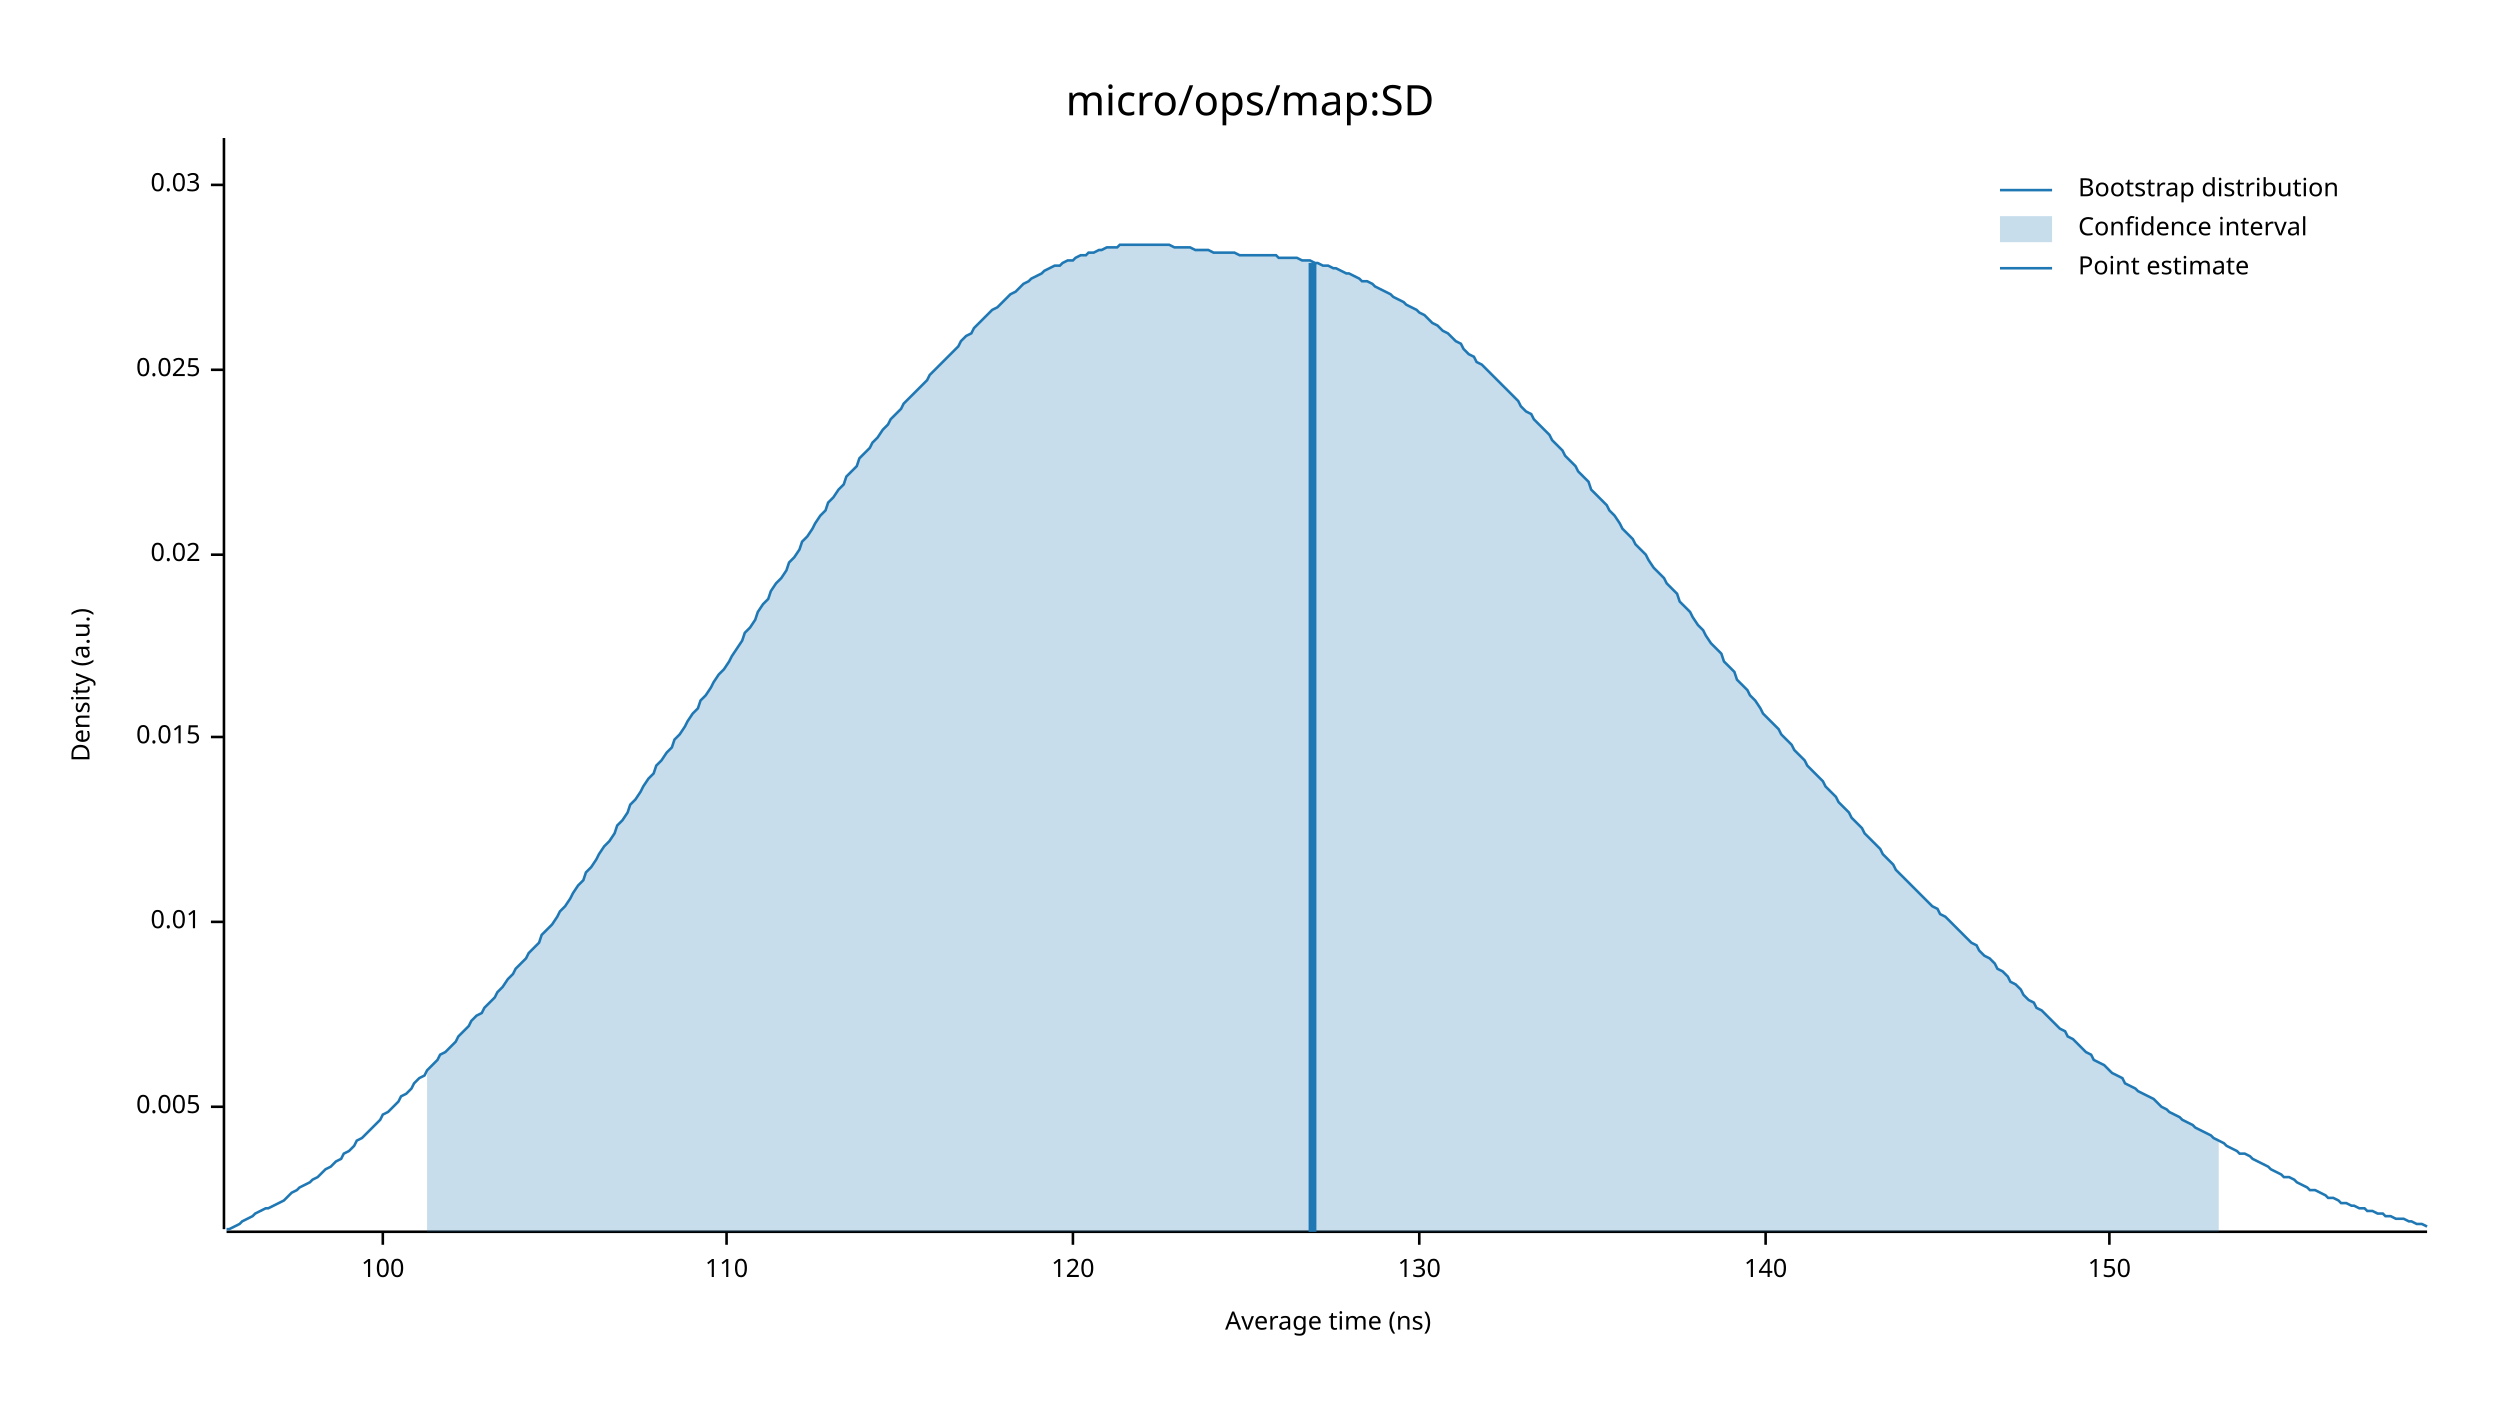
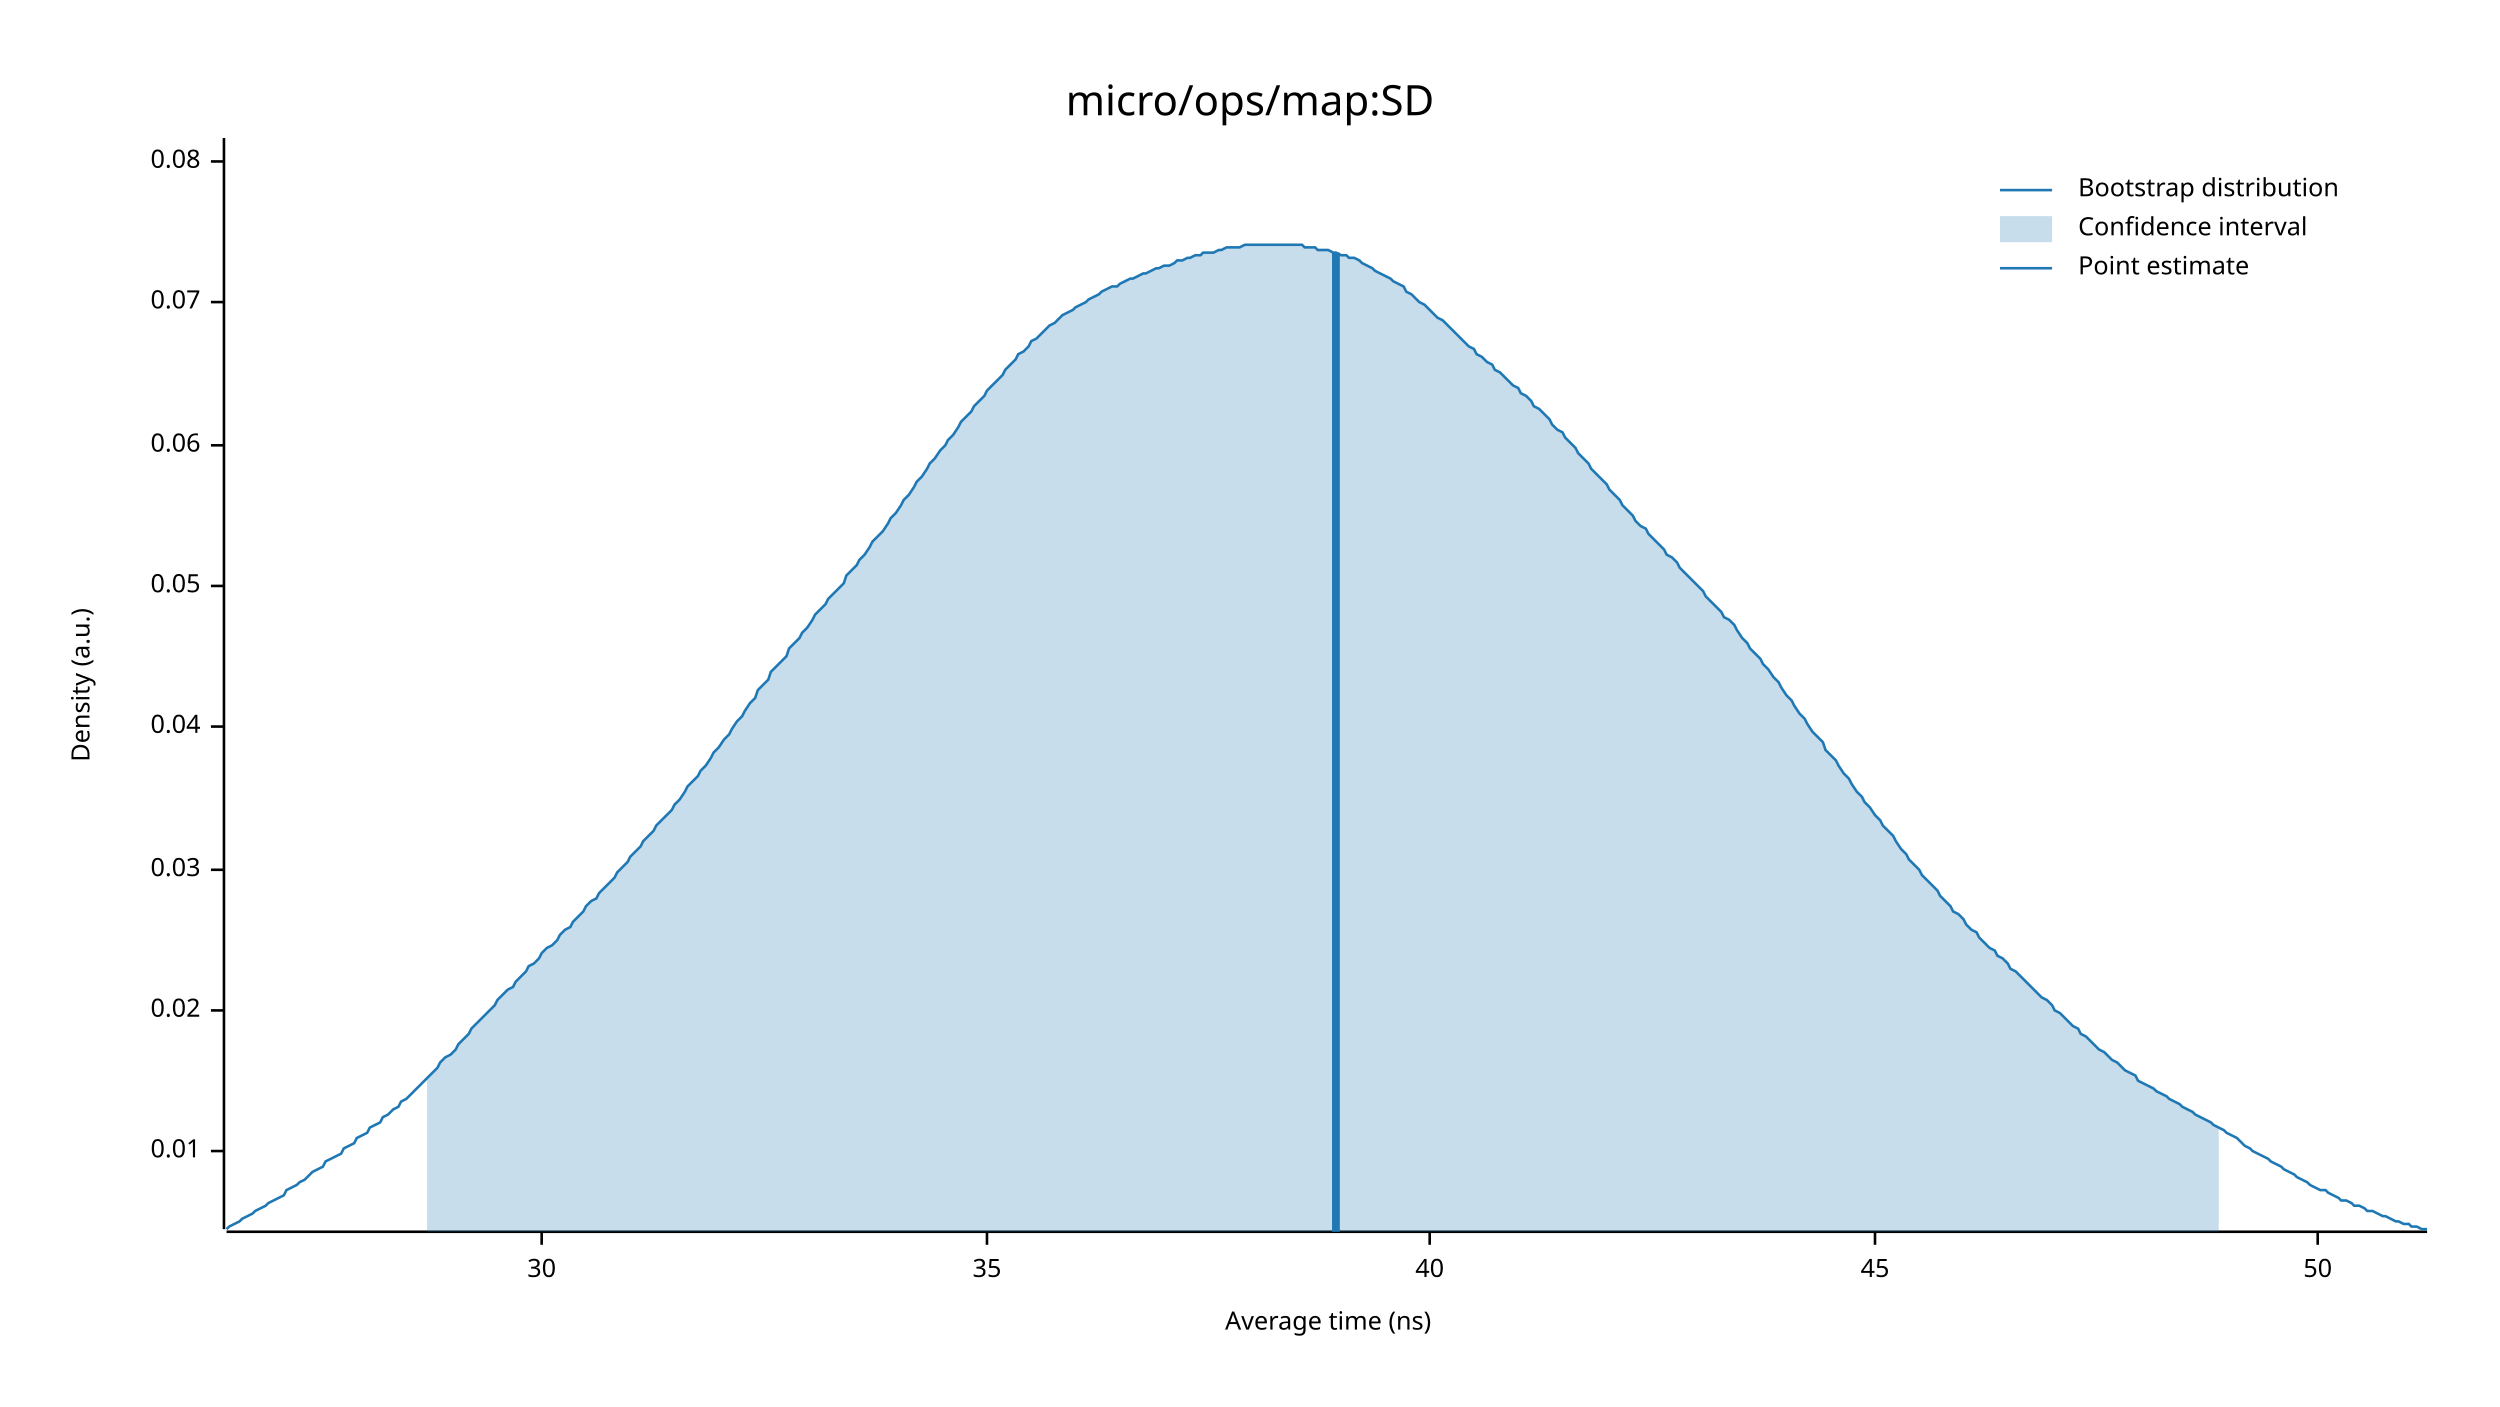
<svg xmlns="http://www.w3.org/2000/svg" width="960" height="540" viewBox="0 0 960 540">
  <text x="480" y="32" dy="0.76em" text-anchor="middle" font-family="sans-serif" font-size="16.129" opacity="1" fill="#000000">
micro/ops/map:SD
</text>
  <text x="27" y="263" dy="0.76em" text-anchor="middle" font-family="sans-serif" font-size="9.677" opacity="1" fill="#000000" transform="rotate(270, 27, 263)">
Density (a.u.)
</text>
  <text x="510" y="513" dy="-0.5ex" text-anchor="middle" font-family="sans-serif" font-size="9.677" opacity="1" fill="#000000">
Average time (ns)
</text>
  <polyline fill="none" opacity="1" stroke="#000000" stroke-width="1" points="86,53 86,472 " />
-   <text x="77" y="425" dy="0.5ex" text-anchor="end" font-family="sans-serif" font-size="9.677" opacity="1" fill="#000000">
- 0.005
- </text>
-   <polyline fill="none" opacity="1" stroke="#000000" stroke-width="1" points="81,425 86,425 " />
-   <text x="77" y="354" dy="0.5ex" text-anchor="end" font-family="sans-serif" font-size="9.677" opacity="1" fill="#000000">
+   <text x="77" y="442" dy="0.5ex" text-anchor="end" font-family="sans-serif" font-size="9.677" opacity="1" fill="#000000">
0.01
</text>
-   <polyline fill="none" opacity="1" stroke="#000000" stroke-width="1" points="81,354 86,354 " />
-   <text x="77" y="283" dy="0.5ex" text-anchor="end" font-family="sans-serif" font-size="9.677" opacity="1" fill="#000000">
- 0.015
- </text>
-   <polyline fill="none" opacity="1" stroke="#000000" stroke-width="1" points="81,283 86,283 " />
-   <text x="77" y="213" dy="0.5ex" text-anchor="end" font-family="sans-serif" font-size="9.677" opacity="1" fill="#000000">
+   <polyline fill="none" opacity="1" stroke="#000000" stroke-width="1" points="81,442 86,442 " />
+   <text x="77" y="388" dy="0.5ex" text-anchor="end" font-family="sans-serif" font-size="9.677" opacity="1" fill="#000000">
0.02
</text>
-   <polyline fill="none" opacity="1" stroke="#000000" stroke-width="1" points="81,213 86,213 " />
-   <text x="77" y="142" dy="0.5ex" text-anchor="end" font-family="sans-serif" font-size="9.677" opacity="1" fill="#000000">
- 0.025
- </text>
-   <polyline fill="none" opacity="1" stroke="#000000" stroke-width="1" points="81,142 86,142 " />
-   <text x="77" y="71" dy="0.5ex" text-anchor="end" font-family="sans-serif" font-size="9.677" opacity="1" fill="#000000">
+   <polyline fill="none" opacity="1" stroke="#000000" stroke-width="1" points="81,388 86,388 " />
+   <text x="77" y="334" dy="0.5ex" text-anchor="end" font-family="sans-serif" font-size="9.677" opacity="1" fill="#000000">
0.03
</text>
-   <polyline fill="none" opacity="1" stroke="#000000" stroke-width="1" points="81,71 86,71 " />
+   <polyline fill="none" opacity="1" stroke="#000000" stroke-width="1" points="81,334 86,334 " />
+   <text x="77" y="279" dy="0.5ex" text-anchor="end" font-family="sans-serif" font-size="9.677" opacity="1" fill="#000000">
+ 0.04
+ </text>
+   <polyline fill="none" opacity="1" stroke="#000000" stroke-width="1" points="81,279 86,279 " />
+   <text x="77" y="225" dy="0.5ex" text-anchor="end" font-family="sans-serif" font-size="9.677" opacity="1" fill="#000000">
+ 0.05
+ </text>
+   <polyline fill="none" opacity="1" stroke="#000000" stroke-width="1" points="81,225 86,225 " />
+   <text x="77" y="171" dy="0.5ex" text-anchor="end" font-family="sans-serif" font-size="9.677" opacity="1" fill="#000000">
+ 0.06
+ </text>
+   <polyline fill="none" opacity="1" stroke="#000000" stroke-width="1" points="81,171 86,171 " />
+   <text x="77" y="116" dy="0.5ex" text-anchor="end" font-family="sans-serif" font-size="9.677" opacity="1" fill="#000000">
+ 0.07
+ </text>
+   <polyline fill="none" opacity="1" stroke="#000000" stroke-width="1" points="81,116 86,116 " />
+   <text x="77" y="62" dy="0.5ex" text-anchor="end" font-family="sans-serif" font-size="9.677" opacity="1" fill="#000000">
+ 0.08
+ </text>
+   <polyline fill="none" opacity="1" stroke="#000000" stroke-width="1" points="81,62 86,62 " />
  <polyline fill="none" opacity="1" stroke="#000000" stroke-width="1" points="87,473 932,473 " />
-   <text x="147" y="483" dy="0.76em" text-anchor="middle" font-family="sans-serif" font-size="9.677" opacity="1" fill="#000000">
- 100
+   <text x="208" y="483" dy="0.76em" text-anchor="middle" font-family="sans-serif" font-size="9.677" opacity="1" fill="#000000">
+ 30
</text>
-   <polyline fill="none" opacity="1" stroke="#000000" stroke-width="1" points="147,473 147,478 " />
-   <text x="279" y="483" dy="0.76em" text-anchor="middle" font-family="sans-serif" font-size="9.677" opacity="1" fill="#000000">
- 110
+   <polyline fill="none" opacity="1" stroke="#000000" stroke-width="1" points="208,473 208,478 " />
+   <text x="379" y="483" dy="0.76em" text-anchor="middle" font-family="sans-serif" font-size="9.677" opacity="1" fill="#000000">
+ 35
</text>
-   <polyline fill="none" opacity="1" stroke="#000000" stroke-width="1" points="279,473 279,478 " />
-   <text x="412" y="483" dy="0.76em" text-anchor="middle" font-family="sans-serif" font-size="9.677" opacity="1" fill="#000000">
- 120
+   <polyline fill="none" opacity="1" stroke="#000000" stroke-width="1" points="379,473 379,478 " />
+   <text x="549" y="483" dy="0.76em" text-anchor="middle" font-family="sans-serif" font-size="9.677" opacity="1" fill="#000000">
+ 40
</text>
-   <polyline fill="none" opacity="1" stroke="#000000" stroke-width="1" points="412,473 412,478 " />
-   <text x="545" y="483" dy="0.76em" text-anchor="middle" font-family="sans-serif" font-size="9.677" opacity="1" fill="#000000">
- 130
+   <polyline fill="none" opacity="1" stroke="#000000" stroke-width="1" points="549,473 549,478 " />
+   <text x="720" y="483" dy="0.76em" text-anchor="middle" font-family="sans-serif" font-size="9.677" opacity="1" fill="#000000">
+ 45
</text>
-   <polyline fill="none" opacity="1" stroke="#000000" stroke-width="1" points="545,473 545,478 " />
-   <text x="678" y="483" dy="0.76em" text-anchor="middle" font-family="sans-serif" font-size="9.677" opacity="1" fill="#000000">
- 140
+   <polyline fill="none" opacity="1" stroke="#000000" stroke-width="1" points="720,473 720,478 " />
+   <text x="890" y="483" dy="0.76em" text-anchor="middle" font-family="sans-serif" font-size="9.677" opacity="1" fill="#000000">
+ 50
</text>
-   <polyline fill="none" opacity="1" stroke="#000000" stroke-width="1" points="678,473 678,478 " />
-   <text x="810" y="483" dy="0.76em" text-anchor="middle" font-family="sans-serif" font-size="9.677" opacity="1" fill="#000000">
- 150
- </text>
-   <polyline fill="none" opacity="1" stroke="#000000" stroke-width="1" points="810,473 810,478 " />
-   <polyline fill="none" opacity="1" stroke="#1F78B4" stroke-width="1" points="87,472 88,472 90,471 92,470 93,469 95,468 97,467 98,466 100,465 102,464 103,464 105,463 107,462 109,461 110,460 112,458 114,457 115,456 117,455 119,454 120,453 122,452 124,450 125,449 127,448 129,446 131,445 132,443 134,442 136,440 137,438 139,437 141,435 142,434 144,432 146,430 147,428 149,427 151,425 153,423 154,421 156,420 158,418 159,416 161,414 163,413 164,411 166,409 168,407 169,405 171,404 173,402 175,400 176,398 178,396 180,394 181,392 183,390 185,389 186,387 188,385 190,383 191,381 193,379 195,376 197,374 198,372 200,370 202,368 203,366 205,364 207,362 208,359 210,357 212,355 214,352 215,350 217,348 219,345 220,343 222,340 224,338 225,335 227,333 229,330 230,328 232,325 234,323 236,320 237,317 239,315 241,312 242,309 244,307 246,304 247,302 249,299 251,297 252,294 254,292 256,289 258,287 259,284 261,282 263,279 264,277 266,274 268,272 269,269 271,267 273,264 274,262 276,259 278,257 280,254 281,252 283,249 285,246 286,243 288,241 290,238 291,235 293,232 295,230 296,227 298,224 300,222 302,219 303,216 305,214 307,211 308,208 310,206 312,203 313,201 315,198 317,196 318,193 320,191 322,188 324,186 325,183 327,181 329,179 330,176 332,174 334,172 335,170 337,168 339,165 341,163 342,161 344,159 346,157 347,155 349,153 351,151 352,150 354,148 356,146 357,144 359,142 361,140 363,138 364,137 366,135 368,133 369,131 371,129 373,128 374,126 376,124 378,122 379,121 381,119 383,118 385,116 386,115 388,113 390,112 391,111 393,109 395,108 396,107 398,106 400,105 401,104 403,103 405,102 407,102 408,101 410,100 412,100 413,99 415,98 417,98 418,97 420,97 422,96 423,96 425,95 427,95 429,95 430,94 432,94 434,94 435,94 437,94 439,94 440,94 442,94 444,94 445,94 447,94 449,94 451,95 452,95 454,95 456,95 457,95 459,96 461,96 462,96 464,96 466,97 468,97 469,97 471,97 473,97 474,97 476,98 478,98 479,98 481,98 483,98 484,98 486,98 488,98 490,98 491,99 493,99 495,99 496,99 498,99 500,100 501,100 503,100 505,101 506,101 508,102 510,102 512,103 513,103 515,104 517,105 518,105 520,106 522,107 523,108 525,108 527,109 528,110 530,111 532,112 534,113 535,114 537,115 539,116 540,117 542,118 544,119 545,120 547,121 549,123 550,124 552,125 554,127 556,128 557,129 559,131 561,132 562,134 564,136 566,137 567,139 569,140 571,142 573,144 574,145 576,147 578,149 579,150 581,152 583,154 584,156 586,158 588,159 589,161 591,163 593,165 595,167 596,169 598,171 600,173 601,175 603,177 605,179 606,181 608,183 610,185 611,188 613,190 615,192 617,194 618,196 620,198 622,201 623,203 625,205 627,207 628,209 630,211 632,213 633,215 635,218 637,220 639,222 640,224 642,226 644,228 645,231 647,233 649,235 650,237 652,240 654,242 655,244 657,247 659,249 661,251 662,254 664,256 666,258 667,261 669,263 671,265 672,267 674,269 676,272 677,274 679,276 681,278 683,280 684,282 686,284 688,286 689,288 691,290 693,292 694,294 696,296 698,298 700,300 701,302 703,304 705,306 706,308 708,310 710,312 711,314 713,316 715,318 716,320 718,322 720,324 722,326 723,328 725,330 727,332 728,334 730,336 732,338 733,339 735,341 737,343 738,344 740,346 742,348 744,349 745,351 747,352 749,354 750,355 752,357 754,359 755,360 757,362 759,363 760,365 762,367 764,368 766,370 767,372 769,373 771,375 772,377 774,378 776,380 777,382 779,384 781,385 782,387 784,388 786,390 788,392 789,393 791,395 793,396 794,398 796,399 798,401 799,402 801,404 803,405 804,407 806,408 808,409 810,411 811,412 813,413 815,414 816,416 818,417 820,418 821,419 823,420 825,421 827,422 828,423 830,425 832,426 833,427 835,428 837,429 838,430 840,431 842,432 843,433 845,434 847,435 849,436 850,437 852,438 854,439 855,440 857,441 859,442 860,443 862,443 864,444 865,445 867,446 869,447 871,448 872,449 874,450 876,451 877,452 879,452 881,453 882,454 884,455 886,456 887,457 889,457 891,458 893,459 894,460 896,460 898,461 899,462 901,462 903,463 904,463 906,464 908,464 909,465 911,465 913,466 915,466 916,467 918,467 920,468 921,468 923,468 925,469 926,469 928,470 930,470 932,471 " />
-   <polygon opacity="0.25" fill="#1F78B4" points="164,411 166,409 168,407 169,405 171,404 173,402 175,400 176,398 178,396 180,394 181,392 183,390 185,389 186,387 188,385 190,383 191,381 193,379 195,376 197,374 198,372 200,370 202,368 203,366 205,364 207,362 208,359 210,357 212,355 214,352 215,350 217,348 219,345 220,343 222,340 224,338 225,335 227,333 229,330 230,328 232,325 234,323 236,320 237,317 239,315 241,312 242,309 244,307 246,304 247,302 249,299 251,297 252,294 254,292 256,289 258,287 259,284 261,282 263,279 264,277 266,274 268,272 269,269 271,267 273,264 274,262 276,259 278,257 280,254 281,252 283,249 285,246 286,243 288,241 290,238 291,235 293,232 295,230 296,227 298,224 300,222 302,219 303,216 305,214 307,211 308,208 310,206 312,203 313,201 315,198 317,196 318,193 320,191 322,188 324,186 325,183 327,181 329,179 330,176 332,174 334,172 335,170 337,168 339,165 341,163 342,161 344,159 346,157 347,155 349,153 351,151 352,150 354,148 356,146 357,144 359,142 361,140 363,138 364,137 366,135 368,133 369,131 371,129 373,128 374,126 376,124 378,122 379,121 381,119 383,118 385,116 386,115 388,113 390,112 391,111 393,109 395,108 396,107 398,106 400,105 401,104 403,103 405,102 407,102 408,101 410,100 412,100 413,99 415,98 417,98 418,97 420,97 422,96 423,96 425,95 427,95 429,95 430,94 432,94 434,94 435,94 437,94 439,94 440,94 442,94 444,94 445,94 447,94 449,94 451,95 452,95 454,95 456,95 457,95 459,96 461,96 462,96 464,96 466,97 468,97 469,97 471,97 473,97 474,97 476,98 478,98 479,98 481,98 483,98 484,98 486,98 488,98 490,98 491,99 493,99 495,99 496,99 498,99 500,100 501,100 503,100 505,101 506,101 508,102 510,102 512,103 513,103 515,104 517,105 518,105 520,106 522,107 523,108 525,108 527,109 528,110 530,111 532,112 534,113 535,114 537,115 539,116 540,117 542,118 544,119 545,120 547,121 549,123 550,124 552,125 554,127 556,128 557,129 559,131 561,132 562,134 564,136 566,137 567,139 569,140 571,142 573,144 574,145 576,147 578,149 579,150 581,152 583,154 584,156 586,158 588,159 589,161 591,163 593,165 595,167 596,169 598,171 600,173 601,175 603,177 605,179 606,181 608,183 610,185 611,188 613,190 615,192 617,194 618,196 620,198 622,201 623,203 625,205 627,207 628,209 630,211 632,213 633,215 635,218 637,220 639,222 640,224 642,226 644,228 645,231 647,233 649,235 650,237 652,240 654,242 655,244 657,247 659,249 661,251 662,254 664,256 666,258 667,261 669,263 671,265 672,267 674,269 676,272 677,274 679,276 681,278 683,280 684,282 686,284 688,286 689,288 691,290 693,292 694,294 696,296 698,298 700,300 701,302 703,304 705,306 706,308 708,310 710,312 711,314 713,316 715,318 716,320 718,322 720,324 722,326 723,328 725,330 727,332 728,334 730,336 732,338 733,339 735,341 737,343 738,344 740,346 742,348 744,349 745,351 747,352 749,354 750,355 752,357 754,359 755,360 757,362 759,363 760,365 762,367 764,368 766,370 767,372 769,373 771,375 772,377 774,378 776,380 777,382 779,384 781,385 782,387 784,388 786,390 788,392 789,393 791,395 793,396 794,398 796,399 798,401 799,402 801,404 803,405 804,407 806,408 808,409 810,411 811,412 813,413 815,414 816,416 818,417 820,418 821,419 823,420 825,421 827,422 828,423 830,425 832,426 833,427 835,428 837,429 838,430 840,431 842,432 843,433 845,434 847,435 849,436 850,437 852,438 852,473 164,473 " />
-   <polyline fill="none" opacity="1" stroke="#1F78B4" stroke-width="3" points="504,473 504,101 " />
+   <polyline fill="none" opacity="1" stroke="#000000" stroke-width="1" points="890,473 890,478 " />
+   <polyline fill="none" opacity="1" stroke="#1F78B4" stroke-width="1" points="87,472 88,471 90,470 92,469 93,468 95,467 97,466 98,465 100,464 102,463 103,462 105,461 107,460 109,459 110,457 112,456 114,455 115,454 117,453 119,451 120,450 122,449 124,448 125,446 127,445 129,444 131,443 132,441 134,440 136,439 137,437 139,436 141,435 142,433 144,432 146,431 147,429 149,428 151,426 153,425 154,423 156,422 158,420 159,419 161,417 163,415 164,414 166,412 168,410 169,408 171,406 173,405 175,403 176,401 178,399 180,397 181,395 183,393 185,391 186,390 188,388 190,386 191,384 193,382 195,380 197,379 198,377 200,375 202,373 203,371 205,370 207,368 208,366 210,364 212,363 214,361 215,359 217,357 219,356 220,354 222,352 224,350 225,348 227,346 229,345 230,343 232,341 234,339 236,337 237,335 239,333 241,331 242,329 244,327 246,325 247,323 249,321 251,319 252,317 254,315 256,313 258,311 259,309 261,307 263,304 264,302 266,300 268,298 269,296 271,294 273,291 274,289 276,287 278,284 280,282 281,280 283,277 285,275 286,273 288,270 290,268 291,265 293,263 295,261 296,258 298,256 300,254 302,252 303,249 305,247 307,245 308,243 310,241 312,238 313,236 315,234 317,232 318,230 320,228 322,226 324,224 325,221 327,219 329,217 330,215 332,213 334,210 335,208 337,206 339,204 341,201 342,199 344,197 346,194 347,192 349,190 351,187 352,185 354,183 356,180 357,178 359,176 361,173 363,171 364,169 366,167 368,164 369,162 371,160 373,158 374,156 376,154 378,152 379,150 381,148 383,146 385,144 386,142 388,140 390,138 391,136 393,135 395,133 396,131 398,130 400,128 401,127 403,125 405,124 407,122 408,121 410,120 412,119 413,118 415,117 417,116 418,115 420,114 422,113 423,112 425,111 427,110 429,110 430,109 432,108 434,107 435,107 437,106 439,105 440,105 442,104 444,103 445,103 447,102 449,102 451,101 452,100 454,100 456,99 457,99 459,98 461,98 462,97 464,97 466,97 468,96 469,96 471,95 473,95 474,95 476,95 478,94 479,94 481,94 483,94 484,94 486,94 488,94 490,94 491,94 493,94 495,94 496,94 498,94 500,94 501,95 503,95 505,95 506,96 508,96 510,96 512,97 513,97 515,98 517,98 518,99 520,99 522,100 523,101 525,102 527,103 528,104 530,105 532,106 534,107 535,108 537,109 539,110 540,112 542,113 544,115 545,116 547,117 549,119 550,120 552,122 554,123 556,125 557,126 559,128 561,130 562,131 564,133 566,134 567,136 569,137 571,139 573,140 574,142 576,143 578,145 579,146 581,148 583,149 584,151 586,152 588,154 589,156 591,157 593,159 595,161 596,163 598,165 600,166 601,168 603,170 605,172 606,174 608,176 610,178 611,180 613,182 615,184 617,186 618,188 620,190 622,192 623,194 625,196 627,198 628,200 630,202 632,203 633,205 635,207 637,209 639,211 640,213 642,214 644,216 645,218 647,220 649,222 650,223 652,225 654,227 655,229 657,231 659,233 661,235 662,237 664,238 666,240 667,242 669,245 671,247 672,249 674,251 676,253 677,255 679,257 681,260 683,262 684,264 686,267 688,269 689,271 691,274 693,276 694,278 696,281 698,283 700,285 701,288 703,290 705,292 706,294 708,297 710,299 711,301 713,304 715,306 716,308 718,310 720,313 722,315 723,317 725,319 727,321 728,323 730,326 732,328 733,330 735,332 737,334 738,336 740,338 742,340 744,342 745,344 747,346 749,348 750,350 752,351 754,353 755,355 757,357 759,358 760,360 762,362 764,364 766,365 767,367 769,368 771,370 772,372 774,373 776,375 777,376 779,378 781,380 782,381 784,383 786,384 788,386 789,388 791,389 793,391 794,392 796,394 798,395 799,397 801,398 803,400 804,401 806,403 808,404 810,406 811,407 813,408 815,410 816,411 818,412 820,413 821,415 823,416 825,417 827,418 828,419 830,420 832,421 833,422 835,423 837,424 838,425 840,426 842,427 843,428 845,429 847,430 849,431 850,432 852,433 854,434 855,435 857,436 859,437 860,438 862,440 864,441 865,442 867,443 869,444 871,445 872,446 874,447 876,448 877,449 879,450 881,451 882,452 884,453 886,454 887,455 889,456 891,457 893,457 894,458 896,459 898,460 899,461 901,461 903,462 904,463 906,463 908,464 909,465 911,465 913,466 915,467 916,467 918,468 920,469 921,469 923,470 925,470 926,471 928,471 930,472 932,472 " />
+   <polygon opacity="0.25" fill="#1F78B4" points="164,414 166,412 168,410 169,408 171,406 173,405 175,403 176,401 178,399 180,397 181,395 183,393 185,391 186,390 188,388 190,386 191,384 193,382 195,380 197,379 198,377 200,375 202,373 203,371 205,370 207,368 208,366 210,364 212,363 214,361 215,359 217,357 219,356 220,354 222,352 224,350 225,348 227,346 229,345 230,343 232,341 234,339 236,337 237,335 239,333 241,331 242,329 244,327 246,325 247,323 249,321 251,319 252,317 254,315 256,313 258,311 259,309 261,307 263,304 264,302 266,300 268,298 269,296 271,294 273,291 274,289 276,287 278,284 280,282 281,280 283,277 285,275 286,273 288,270 290,268 291,265 293,263 295,261 296,258 298,256 300,254 302,252 303,249 305,247 307,245 308,243 310,241 312,238 313,236 315,234 317,232 318,230 320,228 322,226 324,224 325,221 327,219 329,217 330,215 332,213 334,210 335,208 337,206 339,204 341,201 342,199 344,197 346,194 347,192 349,190 351,187 352,185 354,183 356,180 357,178 359,176 361,173 363,171 364,169 366,167 368,164 369,162 371,160 373,158 374,156 376,154 378,152 379,150 381,148 383,146 385,144 386,142 388,140 390,138 391,136 393,135 395,133 396,131 398,130 400,128 401,127 403,125 405,124 407,122 408,121 410,120 412,119 413,118 415,117 417,116 418,115 420,114 422,113 423,112 425,111 427,110 429,110 430,109 432,108 434,107 435,107 437,106 439,105 440,105 442,104 444,103 445,103 447,102 449,102 451,101 452,100 454,100 456,99 457,99 459,98 461,98 462,97 464,97 466,97 468,96 469,96 471,95 473,95 474,95 476,95 478,94 479,94 481,94 483,94 484,94 486,94 488,94 490,94 491,94 493,94 495,94 496,94 498,94 500,94 501,95 503,95 505,95 506,96 508,96 510,96 512,97 513,97 515,98 517,98 518,99 520,99 522,100 523,101 525,102 527,103 528,104 530,105 532,106 534,107 535,108 537,109 539,110 540,112 542,113 544,115 545,116 547,117 549,119 550,120 552,122 554,123 556,125 557,126 559,128 561,130 562,131 564,133 566,134 567,136 569,137 571,139 573,140 574,142 576,143 578,145 579,146 581,148 583,149 584,151 586,152 588,154 589,156 591,157 593,159 595,161 596,163 598,165 600,166 601,168 603,170 605,172 606,174 608,176 610,178 611,180 613,182 615,184 617,186 618,188 620,190 622,192 623,194 625,196 627,198 628,200 630,202 632,203 633,205 635,207 637,209 639,211 640,213 642,214 644,216 645,218 647,220 649,222 650,223 652,225 654,227 655,229 657,231 659,233 661,235 662,237 664,238 666,240 667,242 669,245 671,247 672,249 674,251 676,253 677,255 679,257 681,260 683,262 684,264 686,267 688,269 689,271 691,274 693,276 694,278 696,281 698,283 700,285 701,288 703,290 705,292 706,294 708,297 710,299 711,301 713,304 715,306 716,308 718,310 720,313 722,315 723,317 725,319 727,321 728,323 730,326 732,328 733,330 735,332 737,334 738,336 740,338 742,340 744,342 745,344 747,346 749,348 750,350 752,351 754,353 755,355 757,357 759,358 760,360 762,362 764,364 766,365 767,367 769,368 771,370 772,372 774,373 776,375 777,376 779,378 781,380 782,381 784,383 786,384 788,386 789,388 791,389 793,391 794,392 796,394 798,395 799,397 801,398 803,400 804,401 806,403 808,404 810,406 811,407 813,408 815,410 816,411 818,412 820,413 821,415 823,416 825,417 827,418 828,419 830,420 832,421 833,422 835,423 837,424 838,425 840,426 842,427 843,428 845,429 847,430 849,431 850,432 852,433 852,473 164,473 " />
+   <polyline fill="none" opacity="1" stroke="#1F78B4" stroke-width="3" points="513,473 513,97 " />
  <text x="798" y="68" dy="0.76em" text-anchor="start" font-family="sans-serif" font-size="9.677" opacity="1" fill="#000000">
Bootstrap distribution
</text>
  <text x="798" y="83" dy="0.76em" text-anchor="start" font-family="sans-serif" font-size="9.677" opacity="1" fill="#000000">
Confidence interval
</text>
  <text x="798" y="98" dy="0.76em" text-anchor="start" font-family="sans-serif" font-size="9.677" opacity="1" fill="#000000">
Point estimate
</text>
  <polyline fill="none" opacity="1" stroke="#1F78B4" stroke-width="1" points="768,73 788,73 " />
  <rect x="768" y="83" width="20" height="10" opacity="0.25" fill="#1F78B4" stroke="none" />
  <polyline fill="none" opacity="1" stroke="#1F78B4" stroke-width="1" points="768,103 788,103 " />
</svg>
